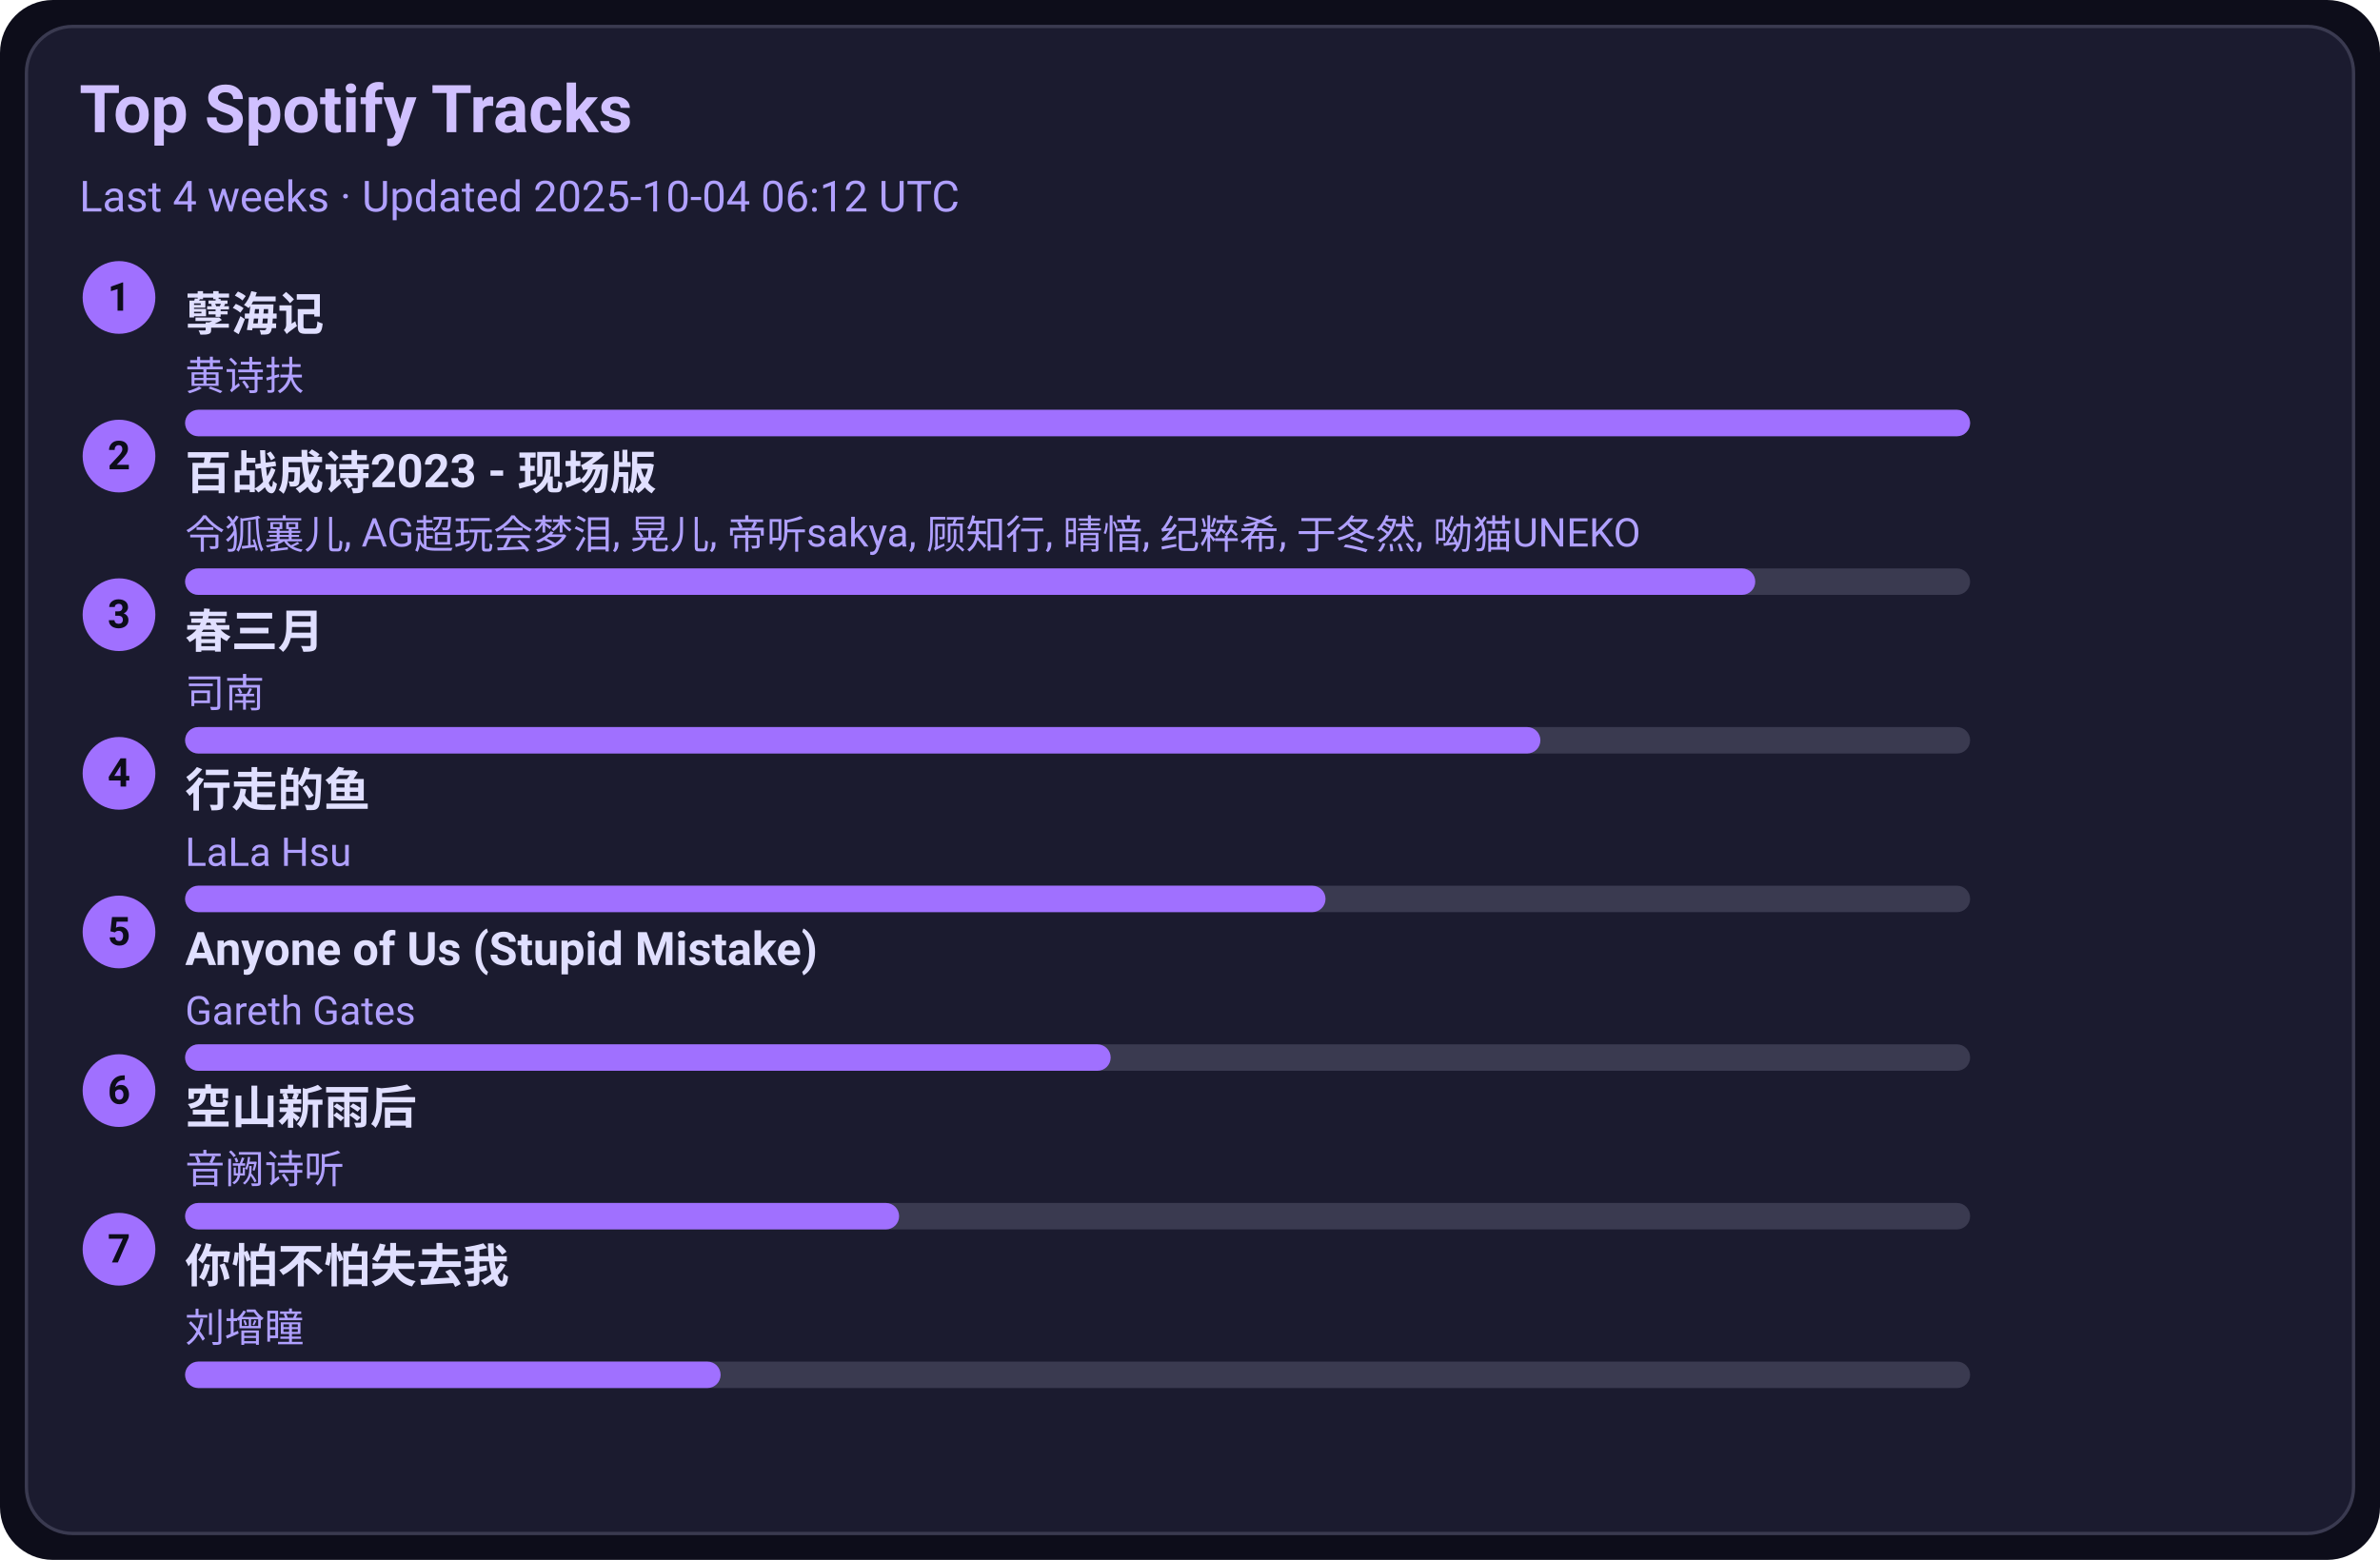
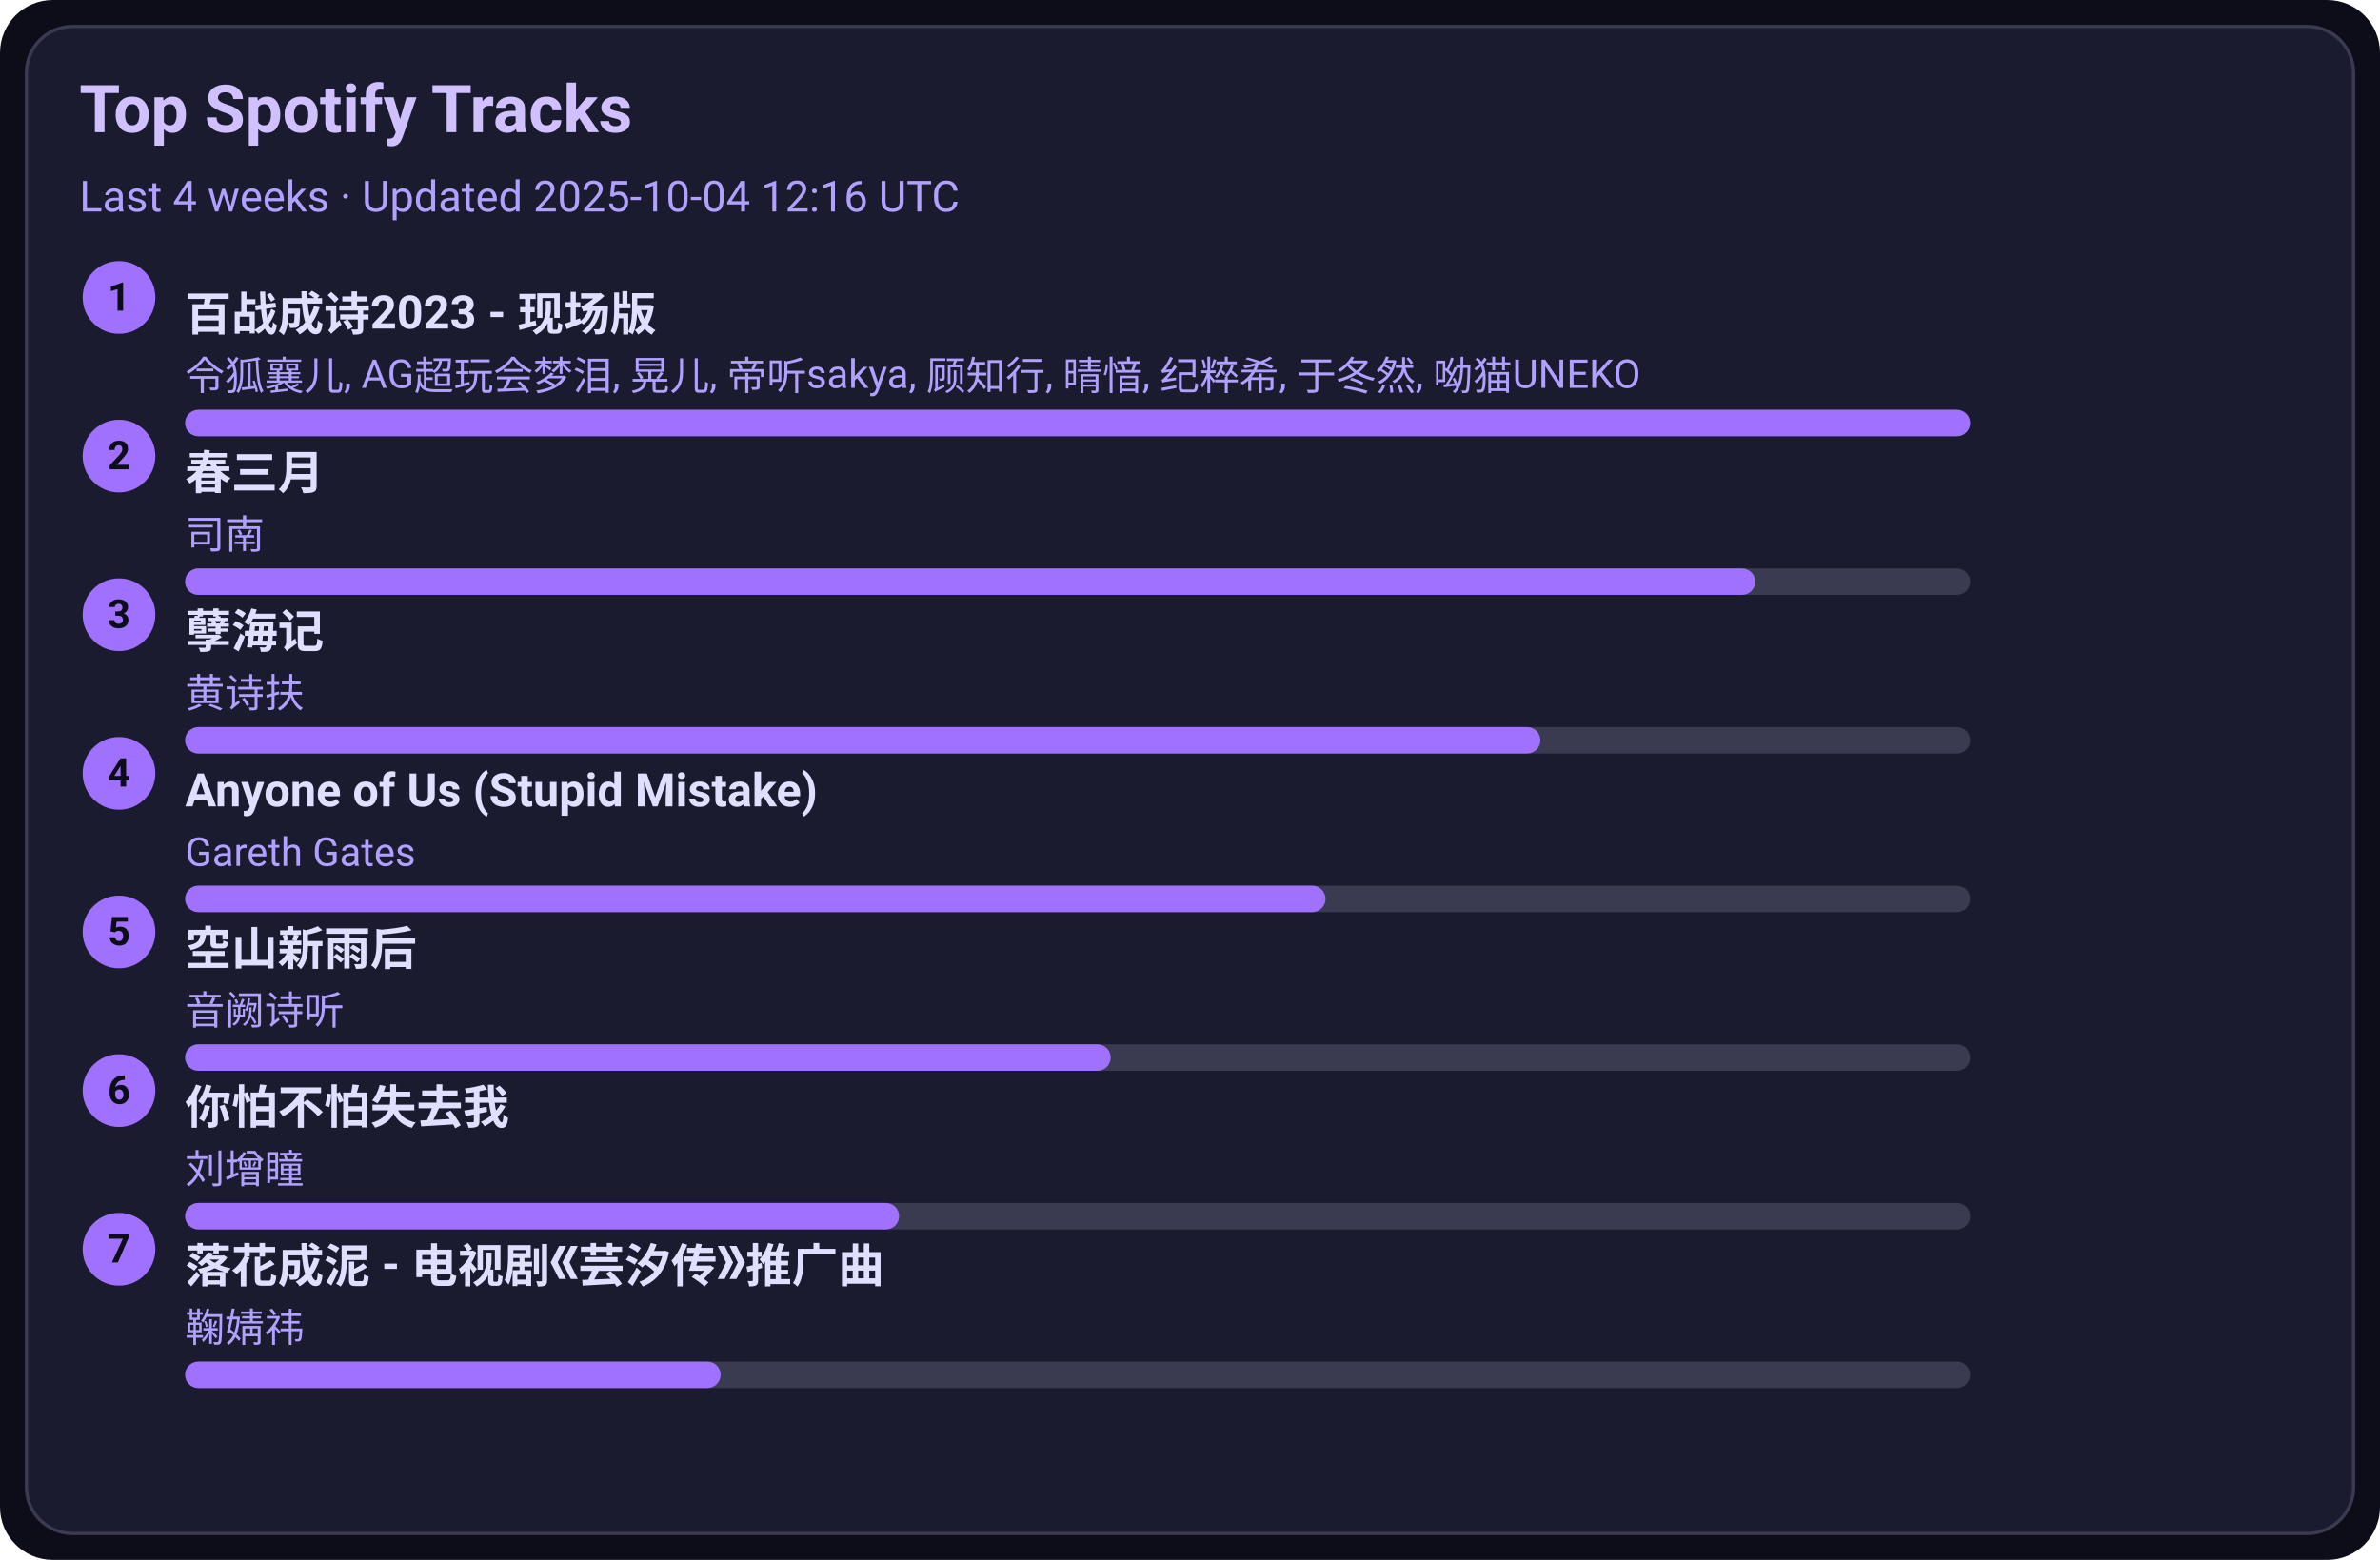
<svg xmlns="http://www.w3.org/2000/svg" width="720" height="472" viewBox="0 0 720 472">
  <style>text{font-family:-apple-system,BlinkMacSystemFont,Segoe UI,Roboto,Ubuntu,Helvetica Neue,Arial,Noto Sans,sans-serif}</style>
  <rect width="720" height="472" rx="16" fill="#0d0d1a" />
  <rect x="8" y="8" width="704" height="456" rx="14" fill="#1b1b2f" stroke="#3a3a50" />
  <text x="24" y="40" font-size="20" fill="#d0c0ff" font-weight="600">Top Spotify Tracks</text>
-   <text x="24" y="64" font-size="13" fill="#b0a0ff">Last 4 weeks · Updated 2025-10-04 06:12 UTC</text>
+   <text x="24" y="64" font-size="13" fill="#b0a0ff">Last 4 weeks · Updated 2025-10-04 12:16 UTC</text>
  <circle cx="36" cy="90" r="11" fill="#a070ff" />
  <text x="36" y="94" text-anchor="middle" font-size="12" fill="#0d0d1a" font-weight="700">1</text>
-   <a href="https://open.spotify.com/track/3eIovUMhirNN6btJbpzNqD" target="_blank" rel="noopener noreferrer">
-     <text x="56" y="100" font-size="14" fill="#e0dfff" font-weight="600">孽海记</text>
+   <a href="https://open.spotify.com/track/2gttnS8fWnDwziLFt2TLEi" target="_blank" rel="noopener noreferrer">
+     <text x="56" y="100" font-size="14" fill="#e0dfff" font-weight="600">百战成诗2023 - 现场版</text>
  </a>
-   <text x="56" y="118" font-size="12" fill="#b0a0ff">黄诗扶</text>
+   <text x="56" y="118" font-size="12" fill="#b0a0ff">令狐襄儿, AG超玩会梦泪, 晃儿, 帝听sakya, 顾知行, 晴愔, 纪粹希, 于冬然, 呦猫UNEKO</text>
  <rect x="56" y="124" width="540" height="8" rx="4" fill="#3a3a50" />
  <rect x="56" y="124" width="540" height="8" rx="4" fill="#a070ff" />
  <circle cx="36" cy="138" r="11" fill="#a070ff" />
  <text x="36" y="142" text-anchor="middle" font-size="12" fill="#0d0d1a" font-weight="700">2</text>
-   <a href="https://open.spotify.com/track/2gttnS8fWnDwziLFt2TLEi" target="_blank" rel="noopener noreferrer">
-     <text x="56" y="148" font-size="14" fill="#e0dfff" font-weight="600">百战成诗2023 - 现场版</text>
+   <a href="https://open.spotify.com/track/5A9BOP4WTk2UayDlMb8w98" target="_blank" rel="noopener noreferrer">
+     <text x="56" y="148" font-size="14" fill="#e0dfff" font-weight="600">春三月</text>
  </a>
-   <text x="56" y="166" font-size="12" fill="#b0a0ff">令狐襄儿, AG超玩会梦泪, 晃儿, 帝听sakya, 顾知行, 晴愔, 纪粹希, 于冬然, 呦猫UNEKO</text>
+   <text x="56" y="166" font-size="12" fill="#b0a0ff">司南</text>
  <rect x="56" y="172" width="540" height="8" rx="4" fill="#3a3a50" />
  <rect x="56" y="172" width="475" height="8" rx="4" fill="#a070ff" />
  <circle cx="36" cy="186" r="11" fill="#a070ff" />
  <text x="36" y="190" text-anchor="middle" font-size="12" fill="#0d0d1a" font-weight="700">3</text>
-   <a href="https://open.spotify.com/track/5A9BOP4WTk2UayDlMb8w98" target="_blank" rel="noopener noreferrer">
-     <text x="56" y="196" font-size="14" fill="#e0dfff" font-weight="600">春三月</text>
+   <a href="https://open.spotify.com/track/3eIovUMhirNN6btJbpzNqD" target="_blank" rel="noopener noreferrer">
+     <text x="56" y="196" font-size="14" fill="#e0dfff" font-weight="600">孽海记</text>
  </a>
-   <text x="56" y="214" font-size="12" fill="#b0a0ff">司南</text>
+   <text x="56" y="214" font-size="12" fill="#b0a0ff">黄诗扶</text>
  <rect x="56" y="220" width="540" height="8" rx="4" fill="#3a3a50" />
  <rect x="56" y="220" width="410" height="8" rx="4" fill="#a070ff" />
  <circle cx="36" cy="234" r="11" fill="#a070ff" />
  <text x="36" y="238" text-anchor="middle" font-size="12" fill="#0d0d1a" font-weight="700">4</text>
-   <a href="https://open.spotify.com/track/5tGyQ1cWTaHBfZSHWr8AZb" target="_blank" rel="noopener noreferrer">
-     <text x="56" y="244" font-size="14" fill="#e0dfff" font-weight="600">行走的鱼</text>
+   <a href="https://open.spotify.com/track/7KZo8AI9F3Vnn3FXEYBL9f" target="_blank" rel="noopener noreferrer">
+     <text x="56" y="244" font-size="14" fill="#e0dfff" font-weight="600">Anyone of Us (Stupid Mistake)</text>
  </a>
-   <text x="56" y="262" font-size="12" fill="#b0a0ff">LaLa Hsu</text>
+   <text x="56" y="262" font-size="12" fill="#b0a0ff">Gareth Gates</text>
  <rect x="56" y="268" width="540" height="8" rx="4" fill="#3a3a50" />
  <rect x="56" y="268" width="345" height="8" rx="4" fill="#a070ff" />
  <circle cx="36" cy="282" r="11" fill="#a070ff" />
  <text x="36" y="286" text-anchor="middle" font-size="12" fill="#0d0d1a" font-weight="700">5</text>
-   <a href="https://open.spotify.com/track/7KZo8AI9F3Vnn3FXEYBL9f" target="_blank" rel="noopener noreferrer">
-     <text x="56" y="292" font-size="14" fill="#e0dfff" font-weight="600">Anyone of Us (Stupid Mistake)</text>
+   <a href="https://open.spotify.com/track/7c1D58U8AIVOGlYzh5U6sk" target="_blank" rel="noopener noreferrer">
+     <text x="56" y="292" font-size="14" fill="#e0dfff" font-weight="600">空山新雨后</text>
  </a>
-   <text x="56" y="310" font-size="12" fill="#b0a0ff">Gareth Gates</text>
+   <text x="56" y="310" font-size="12" fill="#b0a0ff">音阙诗听</text>
  <rect x="56" y="316" width="540" height="8" rx="4" fill="#3a3a50" />
  <rect x="56" y="316" width="280" height="8" rx="4" fill="#a070ff" />
  <circle cx="36" cy="330" r="11" fill="#a070ff" />
  <text x="36" y="334" text-anchor="middle" font-size="12" fill="#0d0d1a" font-weight="700">6</text>
-   <a href="https://open.spotify.com/track/7c1D58U8AIVOGlYzh5U6sk" target="_blank" rel="noopener noreferrer">
-     <text x="56" y="340" font-size="14" fill="#e0dfff" font-weight="600">空山新雨后</text>
+   <a href="https://open.spotify.com/track/0vKJhYNufamYZncaY3A8TO" target="_blank" rel="noopener noreferrer">
+     <text x="56" y="340" font-size="14" fill="#e0dfff" font-weight="600">你怕不怕失去我</text>
  </a>
-   <text x="56" y="358" font-size="12" fill="#b0a0ff">音阙诗听</text>
+   <text x="56" y="358" font-size="12" fill="#b0a0ff">刘增瞳</text>
  <rect x="56" y="364" width="540" height="8" rx="4" fill="#3a3a50" />
  <rect x="56" y="364" width="216" height="8" rx="4" fill="#a070ff" />
  <circle cx="36" cy="378" r="11" fill="#a070ff" />
  <text x="36" y="382" text-anchor="middle" font-size="12" fill="#0d0d1a" font-weight="700">7</text>
-   <a href="https://open.spotify.com/track/0vKJhYNufamYZncaY3A8TO" target="_blank" rel="noopener noreferrer">
-     <text x="56" y="388" font-size="14" fill="#e0dfff" font-weight="600">你怕不怕失去我</text>
+   <a href="https://open.spotify.com/track/3kOZsJz3crGIWWHeoCNa0O" target="_blank" rel="noopener noreferrer">
+     <text x="56" y="388" font-size="14" fill="#e0dfff" font-weight="600">落花成泥 - 电视剧《芸汐传》推广曲</text>
  </a>
-   <text x="56" y="406" font-size="12" fill="#b0a0ff">刘增瞳</text>
+   <text x="56" y="406" font-size="12" fill="#b0a0ff">鞠婧祎</text>
  <rect x="56" y="412" width="540" height="8" rx="4" fill="#3a3a50" />
  <rect x="56" y="412" width="162" height="8" rx="4" fill="#a070ff" />
</svg>
